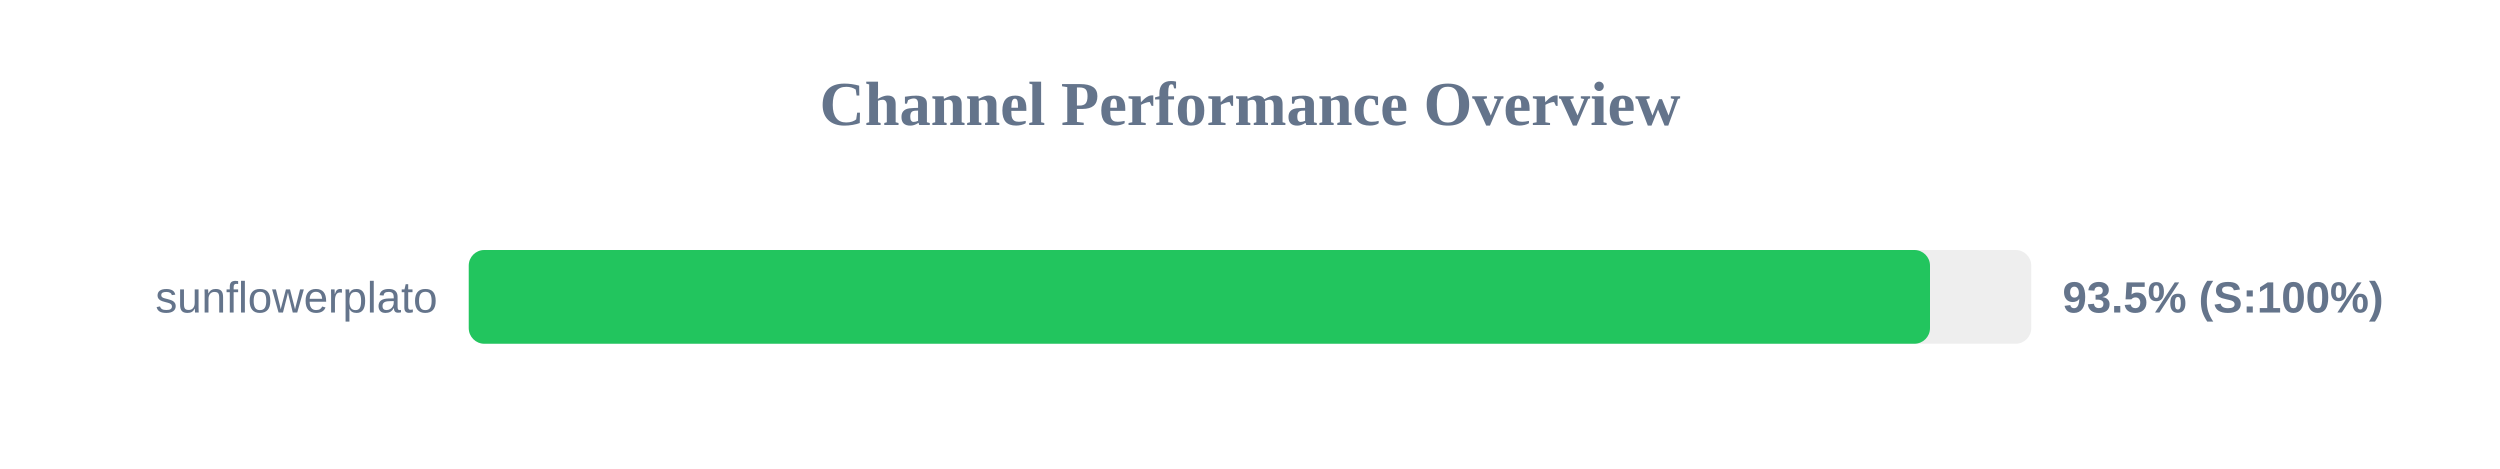
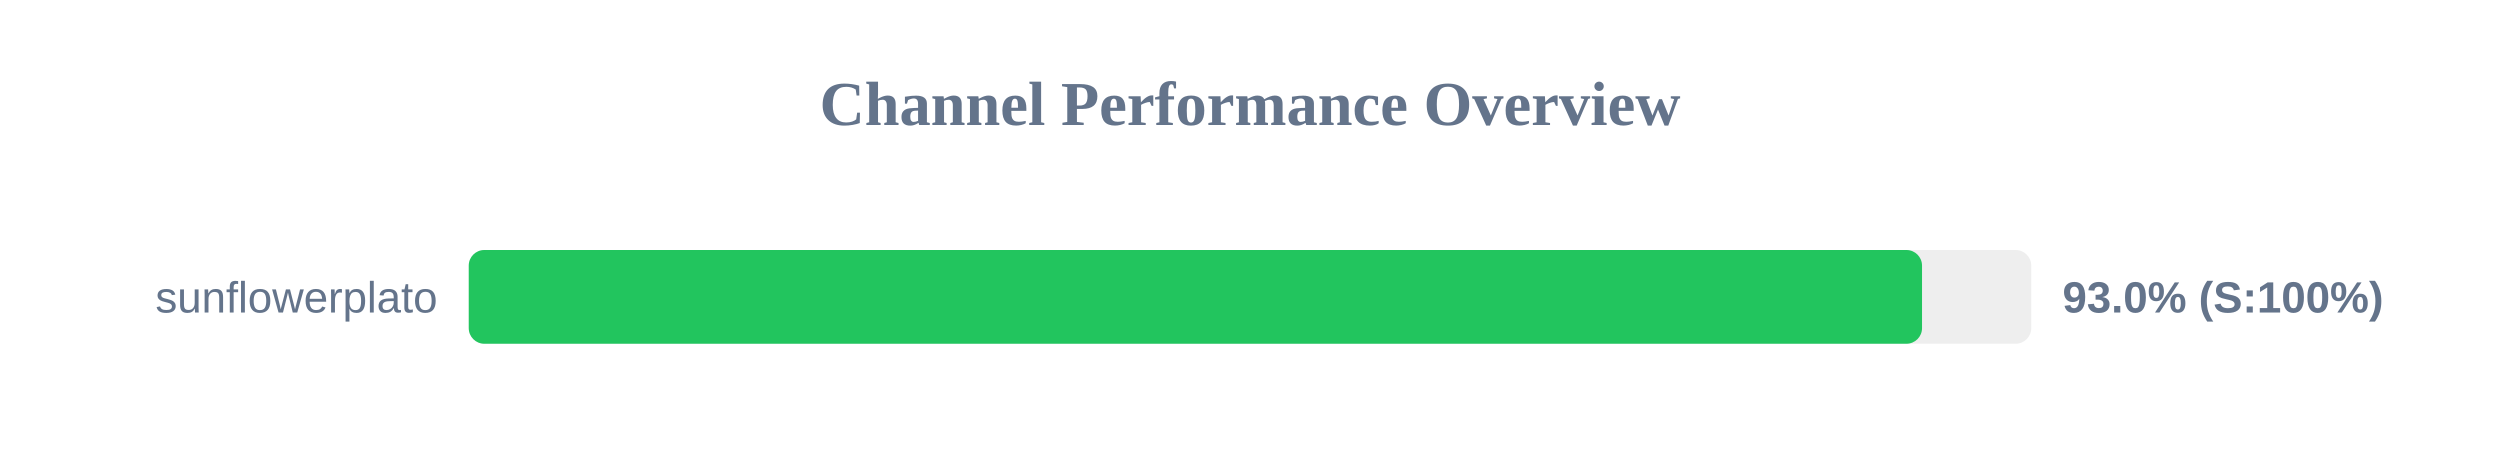
<svg xmlns="http://www.w3.org/2000/svg" width="800" height="150" version="1.1">
  <style>
        .row { font: 14px Arial; fill: #64748b; }
        .score { font: bold 14px Arial; fill: #64748b; }
    </style>
  <text x="400" y="40" text-anchor="middle" font-size="20px" font-weight="bold" fill="#64748b">Channel Performance Overview</text>
  <rect x="150" y="80" width="500" height="30" fill="#eee" rx="5" />
-   <rect x="150" y="80" width="467.6" height="30" fill="#22c55e" rx="5" />
+   <rect x="150" y="80" width="465.05" height="30" fill="#22c55e" rx="5" />
  <text x="140" y="100" text-anchor="end" class="row">sunflowerplato</text>
-   <text x="660" y="100" text-anchor="start" class="score">93.5% (S:100%)</text>
+   <text x="660" y="100" text-anchor="start" class="score">93.0% (S:100%)</text>
</svg>
